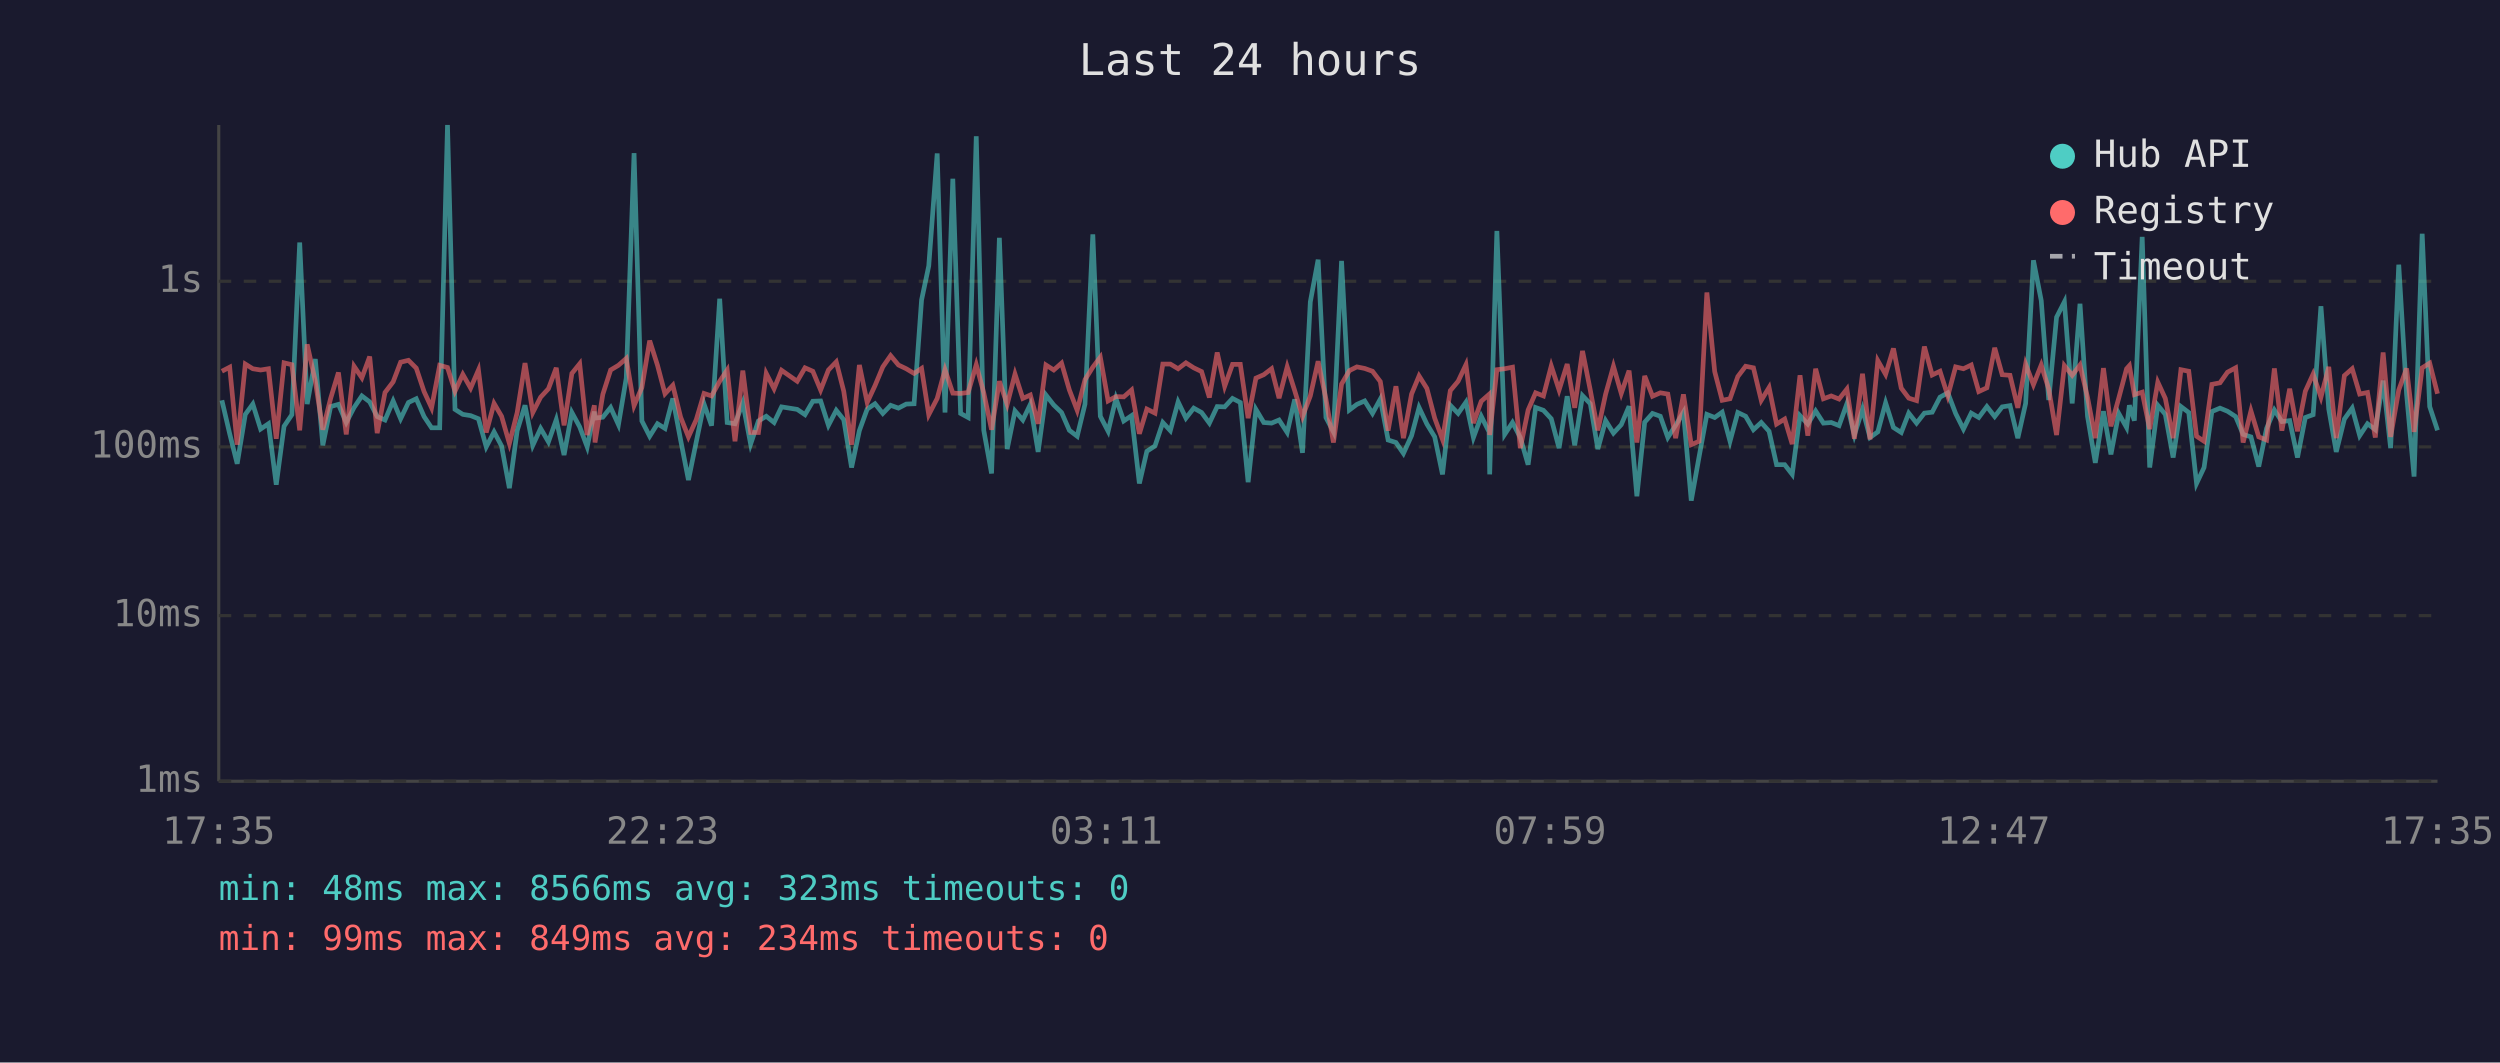
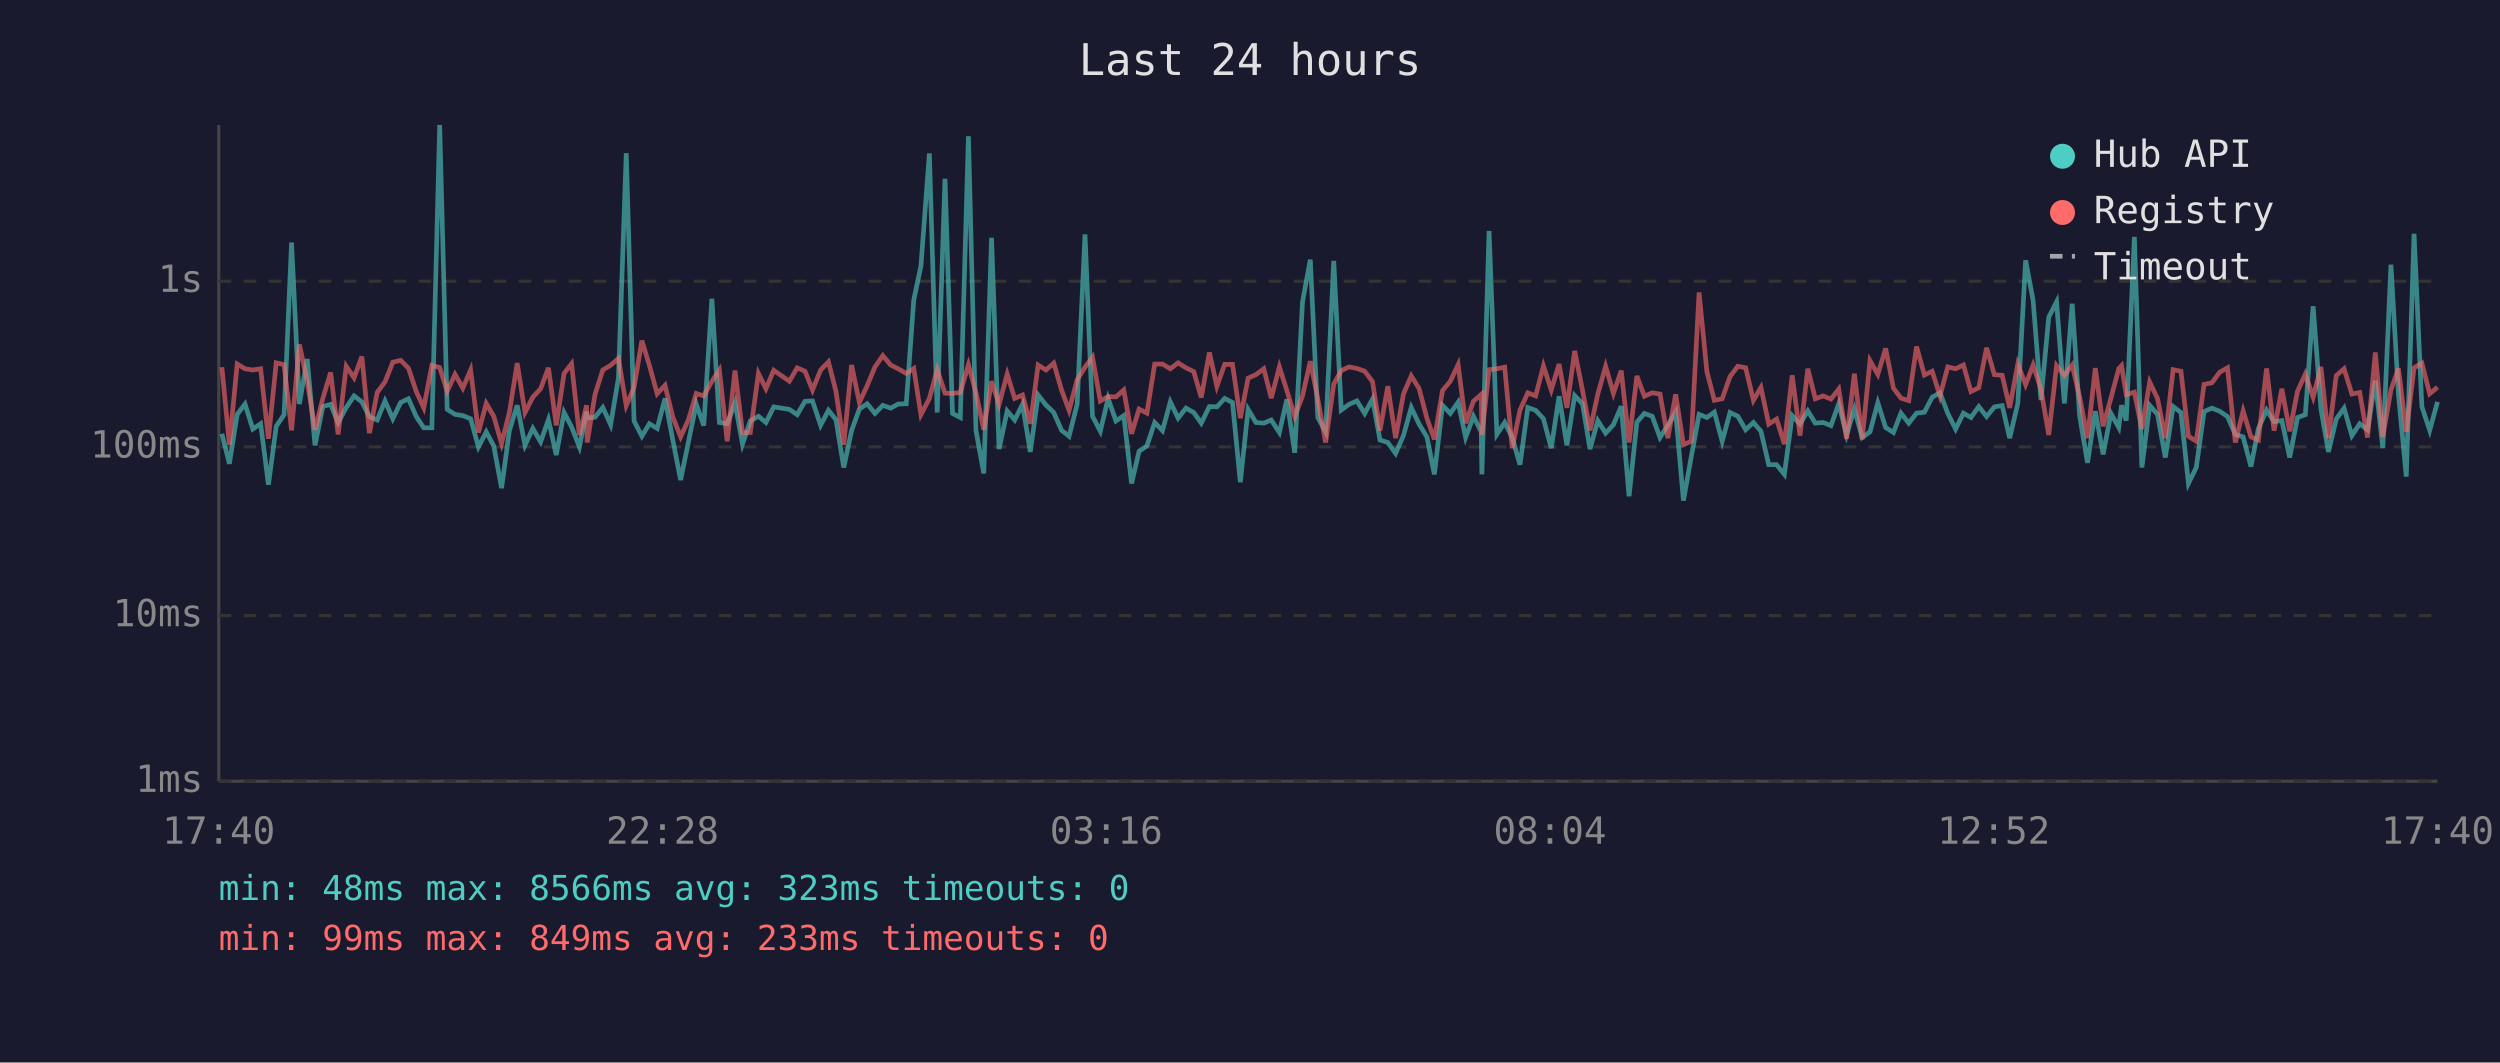
<svg xmlns="http://www.w3.org/2000/svg" viewBox="0 0 800 340" font-family="monospace" font-size="12">
  <rect width="800" height="340" fill="#1a1a2e" />
  <text x="400" y="24" fill="#e0e0e0" font-size="14" text-anchor="middle">Last 24 hours</text>
  <line x1="70" y1="40" x2="70" y2="250" stroke="#444" stroke-width="1" />
  <line x1="70" y1="250" x2="780" y2="250" stroke="#444" stroke-width="1" />
  <line x1="70" y1="250" x2="780" y2="250" stroke="#333" stroke-width="1" stroke-dasharray="4" />
  <text x="65" y="250" fill="#888" text-anchor="end" dominant-baseline="middle">1ms</text>
  <line x1="70" y1="197" x2="780" y2="197" stroke="#333" stroke-width="1" stroke-dasharray="4" />
  <text x="65" y="197" fill="#888" text-anchor="end" dominant-baseline="middle">10ms</text>
  <line x1="70" y1="143" x2="780" y2="143" stroke="#333" stroke-width="1" stroke-dasharray="4" />
  <text x="65" y="143" fill="#888" text-anchor="end" dominant-baseline="middle">100ms</text>
  <line x1="70" y1="90" x2="780" y2="90" stroke="#333" stroke-width="1" stroke-dasharray="4" />
  <text x="65" y="90" fill="#888" text-anchor="end" dominant-baseline="middle">1s</text>
-   <text x="70" y="270" fill="#888" text-anchor="middle">17:35</text>
-   <text x="212" y="270" fill="#888" text-anchor="middle">22:23</text>
-   <text x="354" y="270" fill="#888" text-anchor="middle">03:11</text>
-   <text x="496" y="270" fill="#888" text-anchor="middle">07:59</text>
-   <text x="638" y="270" fill="#888" text-anchor="middle">12:47</text>
-   <text x="780" y="270" fill="#888" text-anchor="middle">17:35</text>
-   <polyline points="71.0,128.1 73.5,138.8 75.9,148.4 78.5,132.6 80.9,129.3 83.4,137.3 85.9,135.6 88.4,155.1 90.9,136.4 93.4,132.7 95.9,77.6 98.3,129.3 100.9,114.9 103.3,142.5 105.8,130.1 108.3,129.4 110.8,135.2 113.3,130.4 115.8,126.7 118.3,128.6 120.7,133.3 123.2,134.4 125.8,128.3 128.2,134.0 130.7,128.8 133.2,127.6 135.7,133.3 138.1,136.9 140.7,136.9 143.2,40.0 145.6,131.0 148.1,132.6 150.6,133.0 153.1,134.0 155.6,143.0 158.1,138.2 160.5,142.7 163.0,156.2 165.5,137.8 168.0,129.7 170.5,142.5 173.0,137.1 175.5,141.4 178.0,134.3 180.5,145.6 183.0,132.0 185.5,136.6 187.9,143.0 190.2,131.7 190.4,133.8 192.9,133.5 195.4,130.4 197.9,135.9 200.4,121.0 202.9,49.0 205.4,134.7 207.9,139.6 210.4,135.6 212.8,137.1 215.3,127.5 217.8,140.8 220.3,153.6 222.8,141.4 225.3,129.3 227.7,136.2 230.3,95.6 232.7,135.2 235.2,135.6 237.7,128.9 240.2,142.1 242.7,134.7 245.2,133.2 247.7,135.2 250.1,130.2 255.1,131.0 257.6,132.7 260.1,128.4 262.6,128.3 265.1,136.1 267.6,131.3 270.0,134.3 272.5,149.6 275.0,137.8 277.5,130.9 280.0,129.2 282.5,132.3 285.0,129.7 287.5,130.6 290.0,129.3 292.5,129.2 294.9,96.0 297.2,85.1 299.9,49.1 302.4,132.0 304.9,57.2 307.4,132.3 309.8,133.6 312.4,43.6 314.8,137.7 317.3,151.5 319.8,76.1 322.3,143.7 324.8,131.5 327.3,134.4 329.7,129.4 332.2,144.6 334.7,126.4 337.2,129.6 339.7,132.0 342.2,137.7 344.7,139.6 347.2,129.3 349.7,75.0 352.1,133.2 354.6,138.0 357.1,127.5 359.6,134.7 362.1,133.0 364.6,154.7 367.0,144.4 369.6,142.7 372.1,135.2 374.5,137.8 377.0,128.6 379.5,133.8 382.0,130.6 384.5,132.0 387.0,135.4 389.5,130.1 391.9,130.2 394.4,127.5 396.9,128.8 399.4,154.3 401.9,131.0 404.4,135.2 406.9,135.4 409.3,134.4 411.9,138.4 414.3,127.8 416.8,144.9 419.3,96.6 421.8,83.1 424.3,133.6 426.7,138.2 429.3,83.5 431.8,131.2 434.2,129.4 436.7,128.3 439.2,132.3 441.7,127.7 444.2,140.8 446.7,141.6 449.1,145.1 451.7,139.4 454.1,130.4 456.6,135.7 459.1,139.8 461.6,151.8 464.1,129.7 466.6,132.3 469.1,128.7 471.5,140.0 474.0,133.2 476.5,138.2 476.7,151.8 479.0,73.9 481.5,139.0 484.0,135.2 486.5,140.0 489.0,148.7 491.4,130.4 493.9,131.3 496.4,134.0 498.9,143.4 501.5,126.8 503.9,142.5 506.4,126.6 508.9,129.2 511.3,143.7 513.8,134.6 516.3,138.6 518.8,135.9 521.3,130.0 523.8,158.8 526.3,135.1 528.8,132.3 531.3,133.2 533.7,140.0 536.2,136.1 538.7,131.9 541.2,160.2 543.7,146.2 546.2,132.6 548.7,133.6 551.1,131.9 553.6,141.2 556.1,132.0 558.6,133.2 561.1,137.5 563.6,135.2 566.1,138.0 568.5,148.7 571.1,148.7 573.5,151.8 576.0,133.0 578.5,135.7 581.0,131.5 583.5,135.4 586.0,135.2 588.5,136.2 591.0,129.2 593.4,139.2 596.0,130.9 598.4,140.0 600.9,138.2 603.4,128.9 605.9,136.8 608.4,138.4 610.8,132.2 613.3,135.4 615.8,132.2 618.3,131.9 620.8,127.1 623.3,125.7 625.8,132.3 628.3,137.3 630.8,132.2 633.2,133.6 635.8,130.1 638.3,133.3 640.7,130.2 643.2,129.8 645.7,140.2 648.2,129.1 650.7,83.3 653.2,96.2 655.6,128.0 658.1,101.5 660.6,96.6 663.1,129.1 665.6,97.2 668.0,133.2 670.5,148.1 673.1,131.6 675.5,145.4 678.0,132.3 680.5,136.8 681.4,129.7 683.0,134.6 685.5,75.8 687.9,149.6 690.5,129.7 692.9,132.6 695.4,146.4 697.9,130.1 700.4,132.0 702.9,154.7 705.3,149.6 707.8,131.7 710.4,130.6 712.8,131.6 715.4,133.3 717.8,139.0 720.3,139.8 722.8,149.3 725.3,137.1 727.8,131.2 730.2,134.9 732.7,134.6 735.2,146.4 737.7,133.6 740.2,132.7 742.7,98.0 745.2,130.9 747.6,144.6 750.2,134.1 752.7,130.6 755.1,139.4 757.6,135.6 760.1,137.5 762.6,121.8 765.0,143.4 767.6,84.7 770.1,126.1 772.5,152.5 775.1,74.8 777.5,130.1 780.0,137.7" fill="none" stroke="#4ecdc4" stroke-width="1.5" opacity="0.6" />
-   <polyline points="71.0,118.8 73.5,117.5 75.9,142.3 78.5,116.5 80.9,118.0 83.4,118.4 85.9,118.0 88.4,140.4 90.9,116.1 93.4,116.7 95.9,137.7 98.3,110.2 100.9,122.0 103.3,137.5 105.8,127.5 108.3,119.2 110.8,139.0 113.3,117.2 115.8,120.9 118.3,114.1 120.7,138.6 123.2,125.6 125.8,122.2 128.2,115.9 130.7,115.3 133.2,117.8 135.7,125.3 138.1,130.5 140.7,116.9 143.2,117.6 145.6,125.2 148.1,119.8 150.6,124.2 153.1,118.4 155.6,138.4 158.1,129.1 160.5,133.2 163.0,141.9 165.5,132.0 168.0,116.2 170.5,132.0 173.0,127.1 175.5,124.4 178.0,117.7 180.5,136.1 183.0,119.5 185.5,116.4 187.9,139.2 190.2,129.7 190.4,141.6 192.9,126.2 195.4,118.4 197.9,116.9 200.4,114.7 202.9,129.8 205.4,124.0 207.9,109.0 210.4,116.9 212.8,126.0 215.3,123.3 217.8,133.5 220.3,139.8 222.8,134.3 225.3,125.9 227.7,126.7 230.3,122.0 232.7,118.4 235.2,141.2 237.7,118.6 240.2,138.4 242.7,138.4 245.2,119.5 247.7,124.4 250.1,118.5 255.1,122.0 257.6,117.7 260.1,118.8 262.6,124.8 265.1,118.4 267.6,115.8 270.0,125.2 272.5,142.3 275.0,116.8 277.5,128.8 280.0,123.4 282.5,117.4 285.0,113.8 287.5,116.8 290.0,118.0 292.5,119.5 294.9,117.9 297.2,132.7 299.9,127.5 302.4,118.3 304.9,125.8 307.4,125.9 309.8,125.6 312.4,116.7 314.8,125.7 317.3,137.5 319.8,122.0 322.3,129.4 324.8,119.7 327.3,127.5 329.7,126.4 332.2,135.6 334.7,116.8 337.2,118.4 339.7,116.2 342.2,124.8 344.7,131.3 347.2,121.5 349.7,117.5 352.1,114.3 354.6,128.3 357.1,126.9 359.6,127.0 362.1,124.8 364.6,138.8 367.0,130.9 369.6,132.2 372.1,116.5 374.5,116.5 377.0,118.0 379.5,116.1 382.0,117.7 384.5,118.9 387.0,127.2 389.5,112.8 391.9,123.6 394.4,116.6 396.9,116.6 399.4,133.8 401.9,121.0 404.4,119.9 406.9,118.0 409.3,127.4 411.9,117.4 414.3,125.0 416.8,133.3 419.3,126.7 421.8,115.6 424.3,127.7 426.7,141.6 429.3,122.9 431.8,118.6 434.2,117.4 436.7,117.9 439.2,118.8 441.7,122.1 444.2,137.8 446.7,123.6 449.1,140.2 451.7,126.1 454.1,120.3 456.6,124.3 459.1,133.8 461.6,140.6 464.1,125.0 466.6,122.0 469.1,116.7 471.5,135.4 474.0,128.4 476.5,126.2 476.7,139.2 479.0,118.3 481.5,118.0 484.0,117.5 486.5,143.4 489.0,131.2 491.4,125.7 493.9,126.7 496.4,117.1 498.9,124.8 501.5,116.5 503.9,130.5 506.4,112.3 508.9,124.9 511.3,137.7 513.8,126.1 516.3,117.2 518.8,125.9 521.3,118.6 523.8,141.6 526.3,120.3 528.8,126.8 531.3,125.7 533.7,126.1 536.2,140.2 538.7,126.2 541.2,142.3 543.7,141.2 546.2,93.6 548.7,118.9 551.1,128.1 553.6,127.6 556.1,120.5 558.6,117.2 561.1,117.7 563.6,128.1 566.1,124.0 568.5,135.7 571.1,134.1 573.5,142.1 576.0,120.1 578.5,139.4 581.0,118.0 583.5,127.6 586.0,126.7 588.5,127.7 591.0,124.5 593.4,140.4 596.0,119.6 598.4,140.6 600.9,115.4 603.4,119.8 605.9,111.5 608.4,124.2 610.8,127.4 613.3,128.2 615.8,110.9 618.3,120.0 620.8,118.8 623.3,126.7 625.8,117.4 628.3,118.0 630.8,116.8 633.2,125.3 635.8,124.1 638.3,111.3 640.7,119.9 643.2,120.1 645.7,130.5 648.2,116.5 650.7,123.1 653.2,116.8 655.6,124.5 658.1,139.2 660.6,117.0 663.1,120.1 665.6,116.8 668.0,127.1 670.5,140.2 673.1,117.8 675.5,136.4 678.0,127.4 680.5,118.0 681.4,117.0 683.0,126.3 685.5,125.5 687.9,137.3 690.5,122.3 692.9,127.5 695.4,140.2 697.9,118.3 700.4,118.8 702.9,139.6 705.3,141.2 707.8,123.0 710.4,122.5 712.8,119.1 715.4,117.7 717.8,141.6 720.3,131.5 722.8,139.8 725.3,140.8 727.8,117.9 730.2,137.8 732.7,124.4 735.2,138.0 737.7,125.2 740.2,119.7 742.7,127.1 745.2,117.4 747.6,140.2 750.2,120.2 752.7,118.0 755.1,126.1 757.6,125.6 760.1,140.0 762.6,112.8 765.0,139.8 767.6,124.8 770.1,117.9 772.5,138.2 775.1,117.7 777.5,116.2 780.0,126.0" fill="none" stroke="#ff6b6b" stroke-width="1.5" opacity="0.6" />
+   <text x="70" y="270" fill="#888" text-anchor="middle">17:40</text>
+   <text x="212" y="270" fill="#888" text-anchor="middle">22:28</text>
+   <text x="354" y="270" fill="#888" text-anchor="middle">03:16</text>
+   <text x="496" y="270" fill="#888" text-anchor="middle">08:04</text>
+   <text x="638" y="270" fill="#888" text-anchor="middle">12:52</text>
+   <text x="780" y="270" fill="#888" text-anchor="middle">17:40</text>
+   <polyline points="71.0,138.8 73.4,148.4 75.9,132.6 78.4,129.3 80.9,137.3 83.4,135.6 85.9,155.1 88.4,136.4 90.9,132.7 93.3,77.6 95.8,129.3 98.3,114.9 100.8,142.5 103.3,130.1 105.8,129.4 108.2,135.2 110.8,130.4 113.3,126.7 115.8,128.6 118.2,133.3 120.7,134.4 123.2,128.3 125.7,134.0 128.2,128.8 130.7,127.6 133.2,133.3 135.6,136.9 138.2,136.9 140.7,40.0 143.1,131.0 145.6,132.6 148.1,133.0 150.6,134.0 153.1,143.0 155.6,138.2 158.0,142.7 160.5,156.2 163.0,137.8 165.5,129.7 168.0,142.5 170.5,137.1 173.0,141.4 175.5,134.3 178.0,145.6 180.5,132.0 182.9,136.6 185.4,143.0 187.7,131.7 187.9,133.8 190.4,133.5 192.9,130.4 195.4,135.9 197.9,121.0 200.4,49.0 202.9,134.7 205.4,139.6 207.8,135.6 210.3,137.1 212.8,127.5 215.3,140.8 217.8,153.6 220.3,141.4 222.8,129.3 225.2,136.2 227.8,95.6 230.2,135.2 232.7,135.6 235.2,128.9 237.6,142.1 240.1,134.7 242.7,133.2 245.1,135.2 247.6,130.2 252.6,131.0 255.1,132.7 257.6,128.4 260.0,128.3 262.6,136.1 265.1,131.3 267.5,134.3 270.0,149.6 272.5,137.8 275.0,130.9 277.5,129.2 280.0,132.3 282.5,129.7 285.0,130.6 287.4,129.3 290.0,129.2 292.4,96.0 294.7,85.1 297.4,49.1 299.9,132.0 302.4,57.2 304.8,132.3 307.3,133.6 309.9,43.6 312.3,137.7 314.8,151.5 317.3,76.1 319.7,143.7 322.3,131.5 324.7,134.4 327.2,129.4 329.7,144.6 332.2,126.4 334.7,129.6 337.2,132.0 339.7,137.7 342.1,139.6 344.7,129.3 347.2,75.0 349.6,133.2 352.1,138.0 354.6,127.5 357.1,134.7 359.6,133.0 362.1,154.7 364.5,144.4 367.0,142.7 369.5,135.2 372.0,137.8 374.5,128.6 377.0,133.8 379.5,130.6 382.0,132.0 384.4,135.4 387.0,130.1 389.4,130.2 391.9,127.5 394.4,128.8 396.9,154.3 399.4,131.0 401.9,135.2 404.4,135.4 406.8,134.4 409.4,138.4 411.8,127.8 414.3,144.9 416.8,96.6 419.3,83.1 421.7,133.6 424.2,138.2 426.8,83.5 429.2,131.2 431.7,129.4 434.2,128.3 436.7,132.3 439.2,127.7 441.6,140.8 444.1,141.6 446.6,145.1 449.1,139.4 451.6,130.4 454.1,135.7 456.6,139.8 459.0,151.8 461.6,129.7 464.1,132.3 466.6,128.7 469.0,140.0 471.5,133.2 474.0,138.2 474.2,151.8 476.5,73.9 479.0,139.0 481.5,135.2 483.9,140.0 486.4,148.7 488.9,130.4 491.4,131.3 493.9,134.0 496.4,143.4 498.9,126.8 501.4,142.5 503.9,126.6 506.4,129.2 508.8,143.7 511.3,134.6 513.8,138.6 516.3,135.9 518.8,130.0 521.3,158.8 523.8,135.1 526.2,132.3 528.7,133.2 531.2,140.0 533.7,136.1 536.2,131.9 538.7,160.2 541.2,146.2 543.7,132.6 546.2,133.6 548.6,131.9 551.1,141.2 553.6,132.0 556.1,133.2 558.6,137.5 561.1,135.2 563.5,138.0 566.0,148.7 568.5,148.7 571.0,151.8 573.5,133.0 576.0,135.7 578.5,131.5 580.9,135.4 583.4,135.2 585.9,136.2 588.4,129.2 590.9,139.2 593.4,130.9 595.9,140.0 598.4,138.2 600.9,128.9 603.4,136.8 605.9,138.4 608.3,132.2 610.8,135.4 613.3,132.2 615.8,131.9 618.3,127.1 620.8,125.7 623.3,132.3 625.8,137.3 628.3,132.2 630.7,133.6 633.2,130.1 635.7,133.3 638.2,130.2 640.7,129.8 643.1,140.2 645.7,129.1 648.2,83.3 650.6,96.2 653.1,128.0 655.6,101.5 658.1,96.6 660.6,129.1 663.1,97.2 665.5,133.2 668.0,148.1 670.5,131.6 673.0,145.4 675.5,132.3 678.0,136.8 678.9,129.7 680.4,134.6 683.0,75.8 685.4,149.6 687.9,129.7 690.4,132.6 692.9,146.4 695.4,130.1 697.9,132.0 700.3,154.7 702.8,149.6 705.3,131.7 707.8,130.6 710.3,131.6 712.8,133.3 715.3,139.0 717.8,139.8 720.3,149.3 722.7,137.1 725.3,131.2 727.7,134.9 730.2,134.6 732.7,146.4 735.2,133.6 737.7,132.7 740.2,98.0 742.7,130.9 745.1,144.6 747.6,134.1 750.1,130.6 752.6,139.4 755.1,135.6 757.6,137.5 760.1,121.8 762.5,143.4 765.1,84.7 767.5,126.1 770.0,152.5 772.5,74.8 775.0,130.1 777.5,137.7 780.0,128.6" fill="none" stroke="#4ecdc4" stroke-width="1.5" opacity="0.6" />
+   <polyline points="71.0,117.5 73.4,142.3 75.9,116.5 78.4,118.0 80.9,118.4 83.4,118.0 85.9,140.4 88.4,116.1 90.9,116.7 93.3,137.7 95.8,110.2 98.3,122.0 100.8,137.5 103.3,127.5 105.8,119.2 108.2,139.0 110.8,117.2 113.3,120.9 115.8,114.1 118.2,138.6 120.7,125.6 123.2,122.2 125.7,115.9 128.2,115.3 130.7,117.8 133.2,125.3 135.6,130.5 138.2,116.9 140.7,117.6 143.1,125.2 145.6,119.8 148.1,124.2 150.6,118.4 153.1,138.4 155.6,129.1 158.0,133.2 160.5,141.9 163.0,132.0 165.5,116.2 168.0,132.0 170.5,127.1 173.0,124.4 175.5,117.7 178.0,136.1 180.5,119.5 182.9,116.4 185.4,139.2 187.7,129.7 187.9,141.6 190.4,126.2 192.9,118.4 195.4,116.9 197.9,114.7 200.4,129.8 202.9,124.0 205.4,109.0 207.8,116.9 210.3,126.0 212.8,123.3 215.3,133.5 217.8,139.8 220.3,134.3 222.8,125.9 225.2,126.7 227.8,122.0 230.2,118.4 232.7,141.2 235.2,118.6 237.6,138.4 240.1,138.4 242.7,119.5 245.1,124.4 247.6,118.5 252.6,122.0 255.1,117.7 257.6,118.8 260.0,124.8 262.6,118.4 265.1,115.8 267.5,125.2 270.0,142.3 272.5,116.8 275.0,128.8 277.5,123.4 280.0,117.4 282.5,113.8 285.0,116.8 287.4,118.0 290.0,119.5 292.4,117.9 294.7,132.7 297.4,127.5 299.9,118.3 302.4,125.8 304.8,125.9 307.3,125.6 309.9,116.7 312.3,125.7 314.8,137.5 317.3,122.0 319.7,129.4 322.3,119.7 324.7,127.5 327.2,126.4 329.7,135.6 332.2,116.8 334.7,118.4 337.2,116.2 339.7,124.8 342.1,131.3 344.7,121.5 347.2,117.5 349.6,114.3 352.1,128.3 354.6,126.9 357.1,127.0 359.6,124.8 362.1,138.8 364.5,130.9 367.0,132.2 369.5,116.5 372.0,116.5 374.5,118.0 377.0,116.1 379.5,117.7 382.0,118.9 384.4,127.2 387.0,112.8 389.4,123.6 391.9,116.6 394.4,116.6 396.9,133.8 399.4,121.0 401.9,119.9 404.4,118.0 406.8,127.4 409.4,117.4 411.8,125.0 414.3,133.3 416.8,126.7 419.3,115.6 421.7,127.7 424.2,141.6 426.8,122.9 429.2,118.6 431.7,117.4 434.2,117.9 436.7,118.8 439.2,122.1 441.6,137.8 444.1,123.6 446.6,140.2 449.1,126.1 451.6,120.3 454.1,124.3 456.6,133.8 459.0,140.6 461.6,125.0 464.1,122.0 466.6,116.7 469.0,135.4 471.5,128.4 474.0,126.2 474.2,139.2 476.5,118.3 479.0,118.0 481.5,117.5 483.9,143.4 486.4,131.2 488.9,125.7 491.4,126.7 493.9,117.1 496.4,124.8 498.9,116.5 501.4,130.5 503.9,112.3 506.4,124.9 508.8,137.7 511.3,126.1 513.8,117.2 516.3,125.9 518.8,118.6 521.3,141.6 523.8,120.3 526.2,126.8 528.7,125.7 531.2,126.1 533.7,140.2 536.2,126.2 538.7,142.3 541.2,141.2 543.7,93.6 546.2,118.9 548.6,128.1 551.1,127.6 553.6,120.5 556.1,117.2 558.6,117.7 561.1,128.1 563.5,124.0 566.0,135.7 568.5,134.1 571.0,142.1 573.5,120.1 576.0,139.4 578.5,118.0 580.9,127.6 583.4,126.7 585.9,127.7 588.4,124.5 590.9,140.4 593.4,119.6 595.9,140.6 598.4,115.4 600.9,119.8 603.4,111.5 605.9,124.2 608.3,127.4 610.8,128.2 613.3,110.9 615.8,120.0 618.3,118.8 620.8,126.7 623.3,117.4 625.8,118.0 628.3,116.8 630.7,125.3 633.2,124.1 635.7,111.3 638.2,119.9 640.7,120.1 643.1,130.5 645.7,116.5 648.2,123.1 650.6,116.8 653.1,124.5 655.6,139.2 658.1,117.0 660.6,120.1 663.1,116.8 665.5,127.1 668.0,140.2 670.5,117.8 673.0,136.4 675.5,127.4 678.0,118.0 678.9,117.0 680.4,126.3 683.0,125.5 685.4,137.3 687.9,122.3 690.4,127.5 692.9,140.2 695.4,118.3 697.9,118.8 700.3,139.6 702.8,141.2 705.3,123.0 707.8,122.5 710.3,119.1 712.8,117.7 715.3,141.6 717.8,131.5 720.3,139.8 722.7,140.8 725.3,117.9 727.7,137.8 730.2,124.4 732.7,138.0 735.2,125.2 737.7,119.7 740.2,127.1 742.7,117.4 745.1,140.2 747.6,120.2 750.1,118.0 752.6,126.1 755.1,125.6 757.6,140.0 760.1,112.8 762.5,139.8 765.1,124.8 767.5,117.9 770.0,138.2 772.5,117.7 775.0,116.2 777.5,126.0 780.0,123.9" fill="none" stroke="#ff6b6b" stroke-width="1.5" opacity="0.6" />
  <circle cx="660" cy="50" r="4" fill="#4ecdc4" />
  <text x="670" y="50" fill="#e0e0e0" dominant-baseline="middle">Hub API</text>
  <circle cx="660" cy="68" r="4" fill="#ff6b6b" />
  <text x="670" y="68" fill="#e0e0e0" dominant-baseline="middle">Registry</text>
  <line x1="656" y1="82" x2="664" y2="82" stroke="#e0e0e0" stroke-width="1.5" stroke-dasharray="4,3" opacity="0.7" />
  <text x="670" y="86" fill="#e0e0e0" dominant-baseline="middle">Timeout</text>
  <text x="70" y="288" fill="#4ecdc4" font-size="11">min: 48ms  max: 8566ms  avg: 323ms  timeouts: 0</text>
-   <text x="70" y="304" fill="#ff6b6b" font-size="11">min: 99ms  max: 849ms  avg: 234ms  timeouts: 0</text>
+   <text x="70" y="304" fill="#ff6b6b" font-size="11">min: 99ms  max: 849ms  avg: 233ms  timeouts: 0</text>
</svg>
